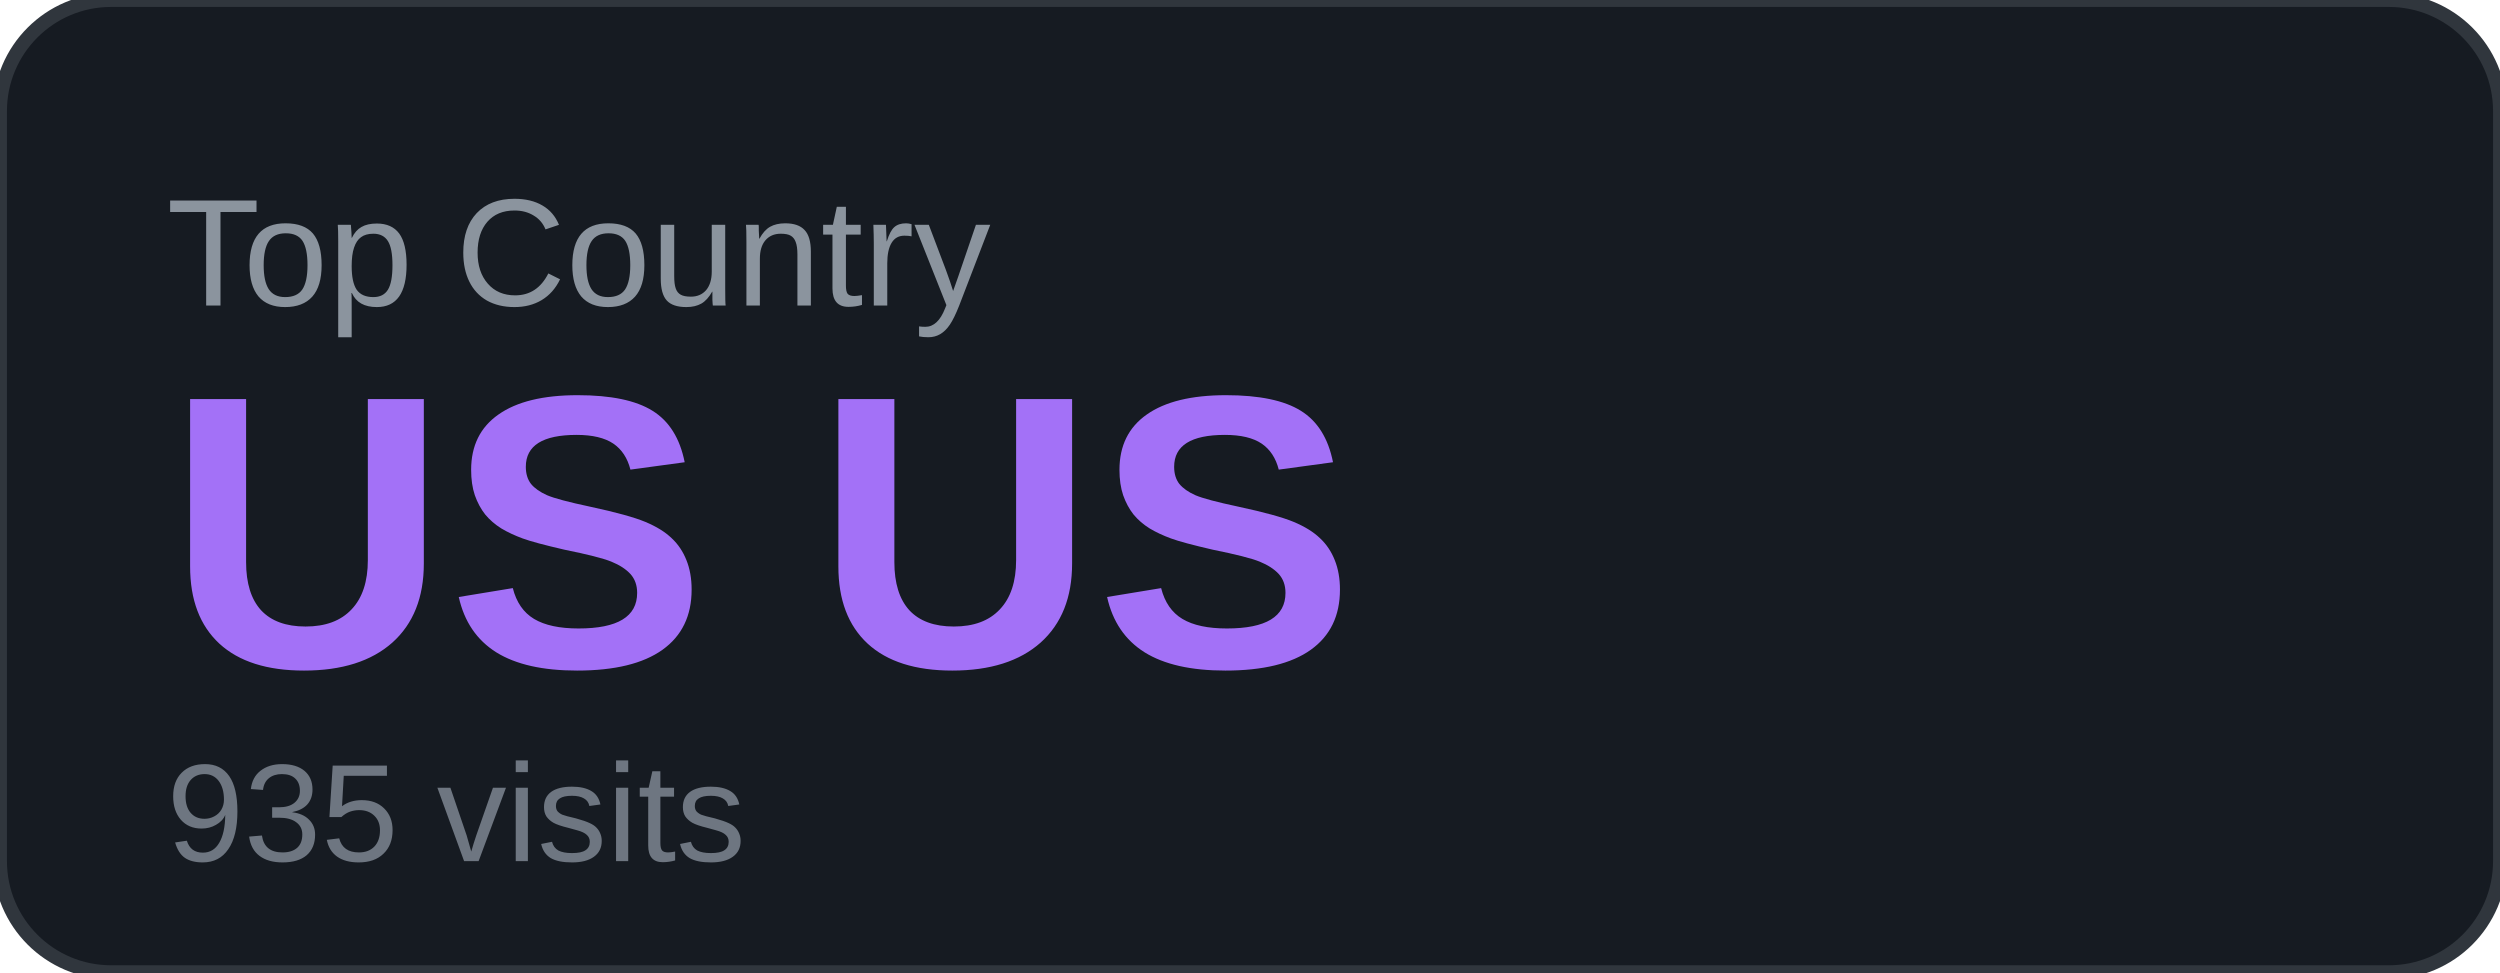
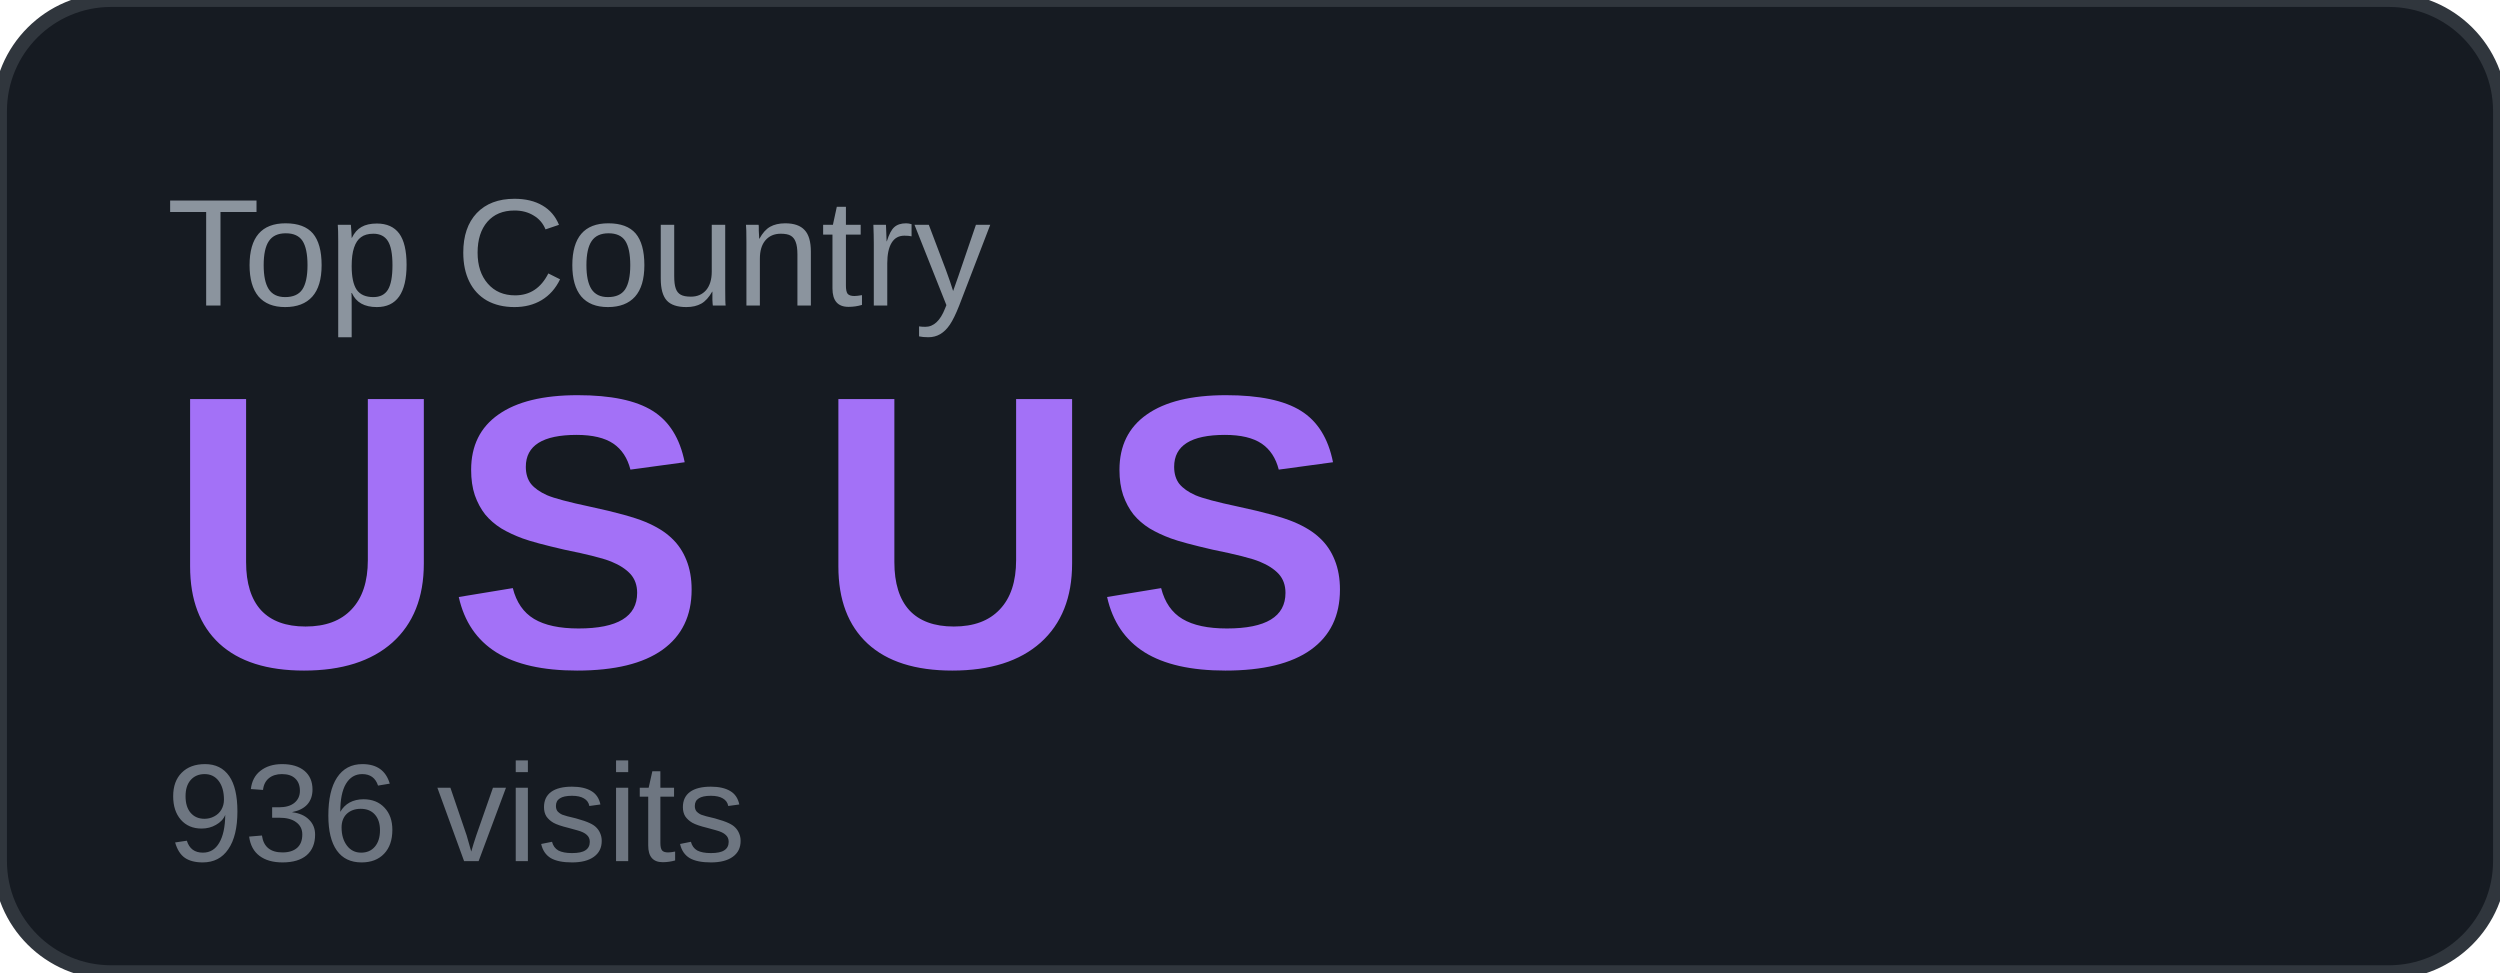
<svg xmlns="http://www.w3.org/2000/svg" width="180" height="70" viewBox="0 0 180 70">
  <rect width="180" height="70" rx="8" fill="#161b22" />
  <rect width="180" height="70" rx="8" fill="none" stroke="#30363d" stroke-width="1" />
  <text x="12" y="22" font-family="Arial, sans-serif" font-size="11" fill="#8b949e" text-transform="uppercase">Top Country</text>
  <text x="12" y="48" font-family="Arial, sans-serif" font-size="28" font-weight="700" fill="#a371f7">US US</text>
-   <text x="12" y="62" font-family="Arial, sans-serif" font-size="10" fill="#6e7681">935 visits</text>
+   <text x="12" y="62" font-family="Arial, sans-serif" font-size="10" fill="#6e7681">936 visits</text>
</svg>
